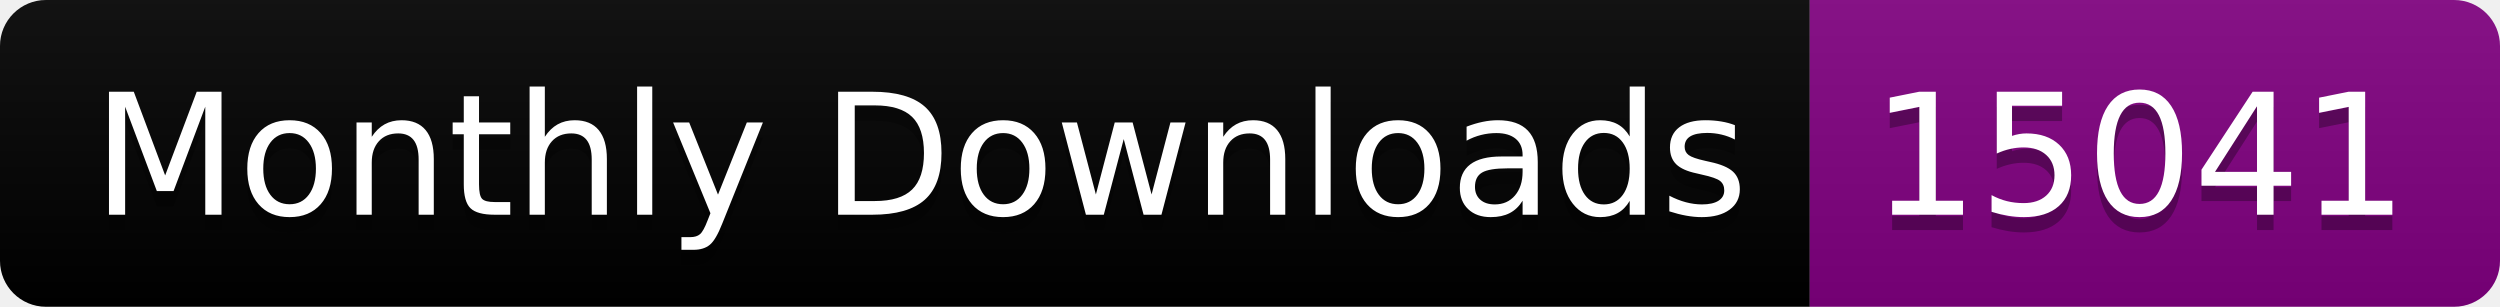
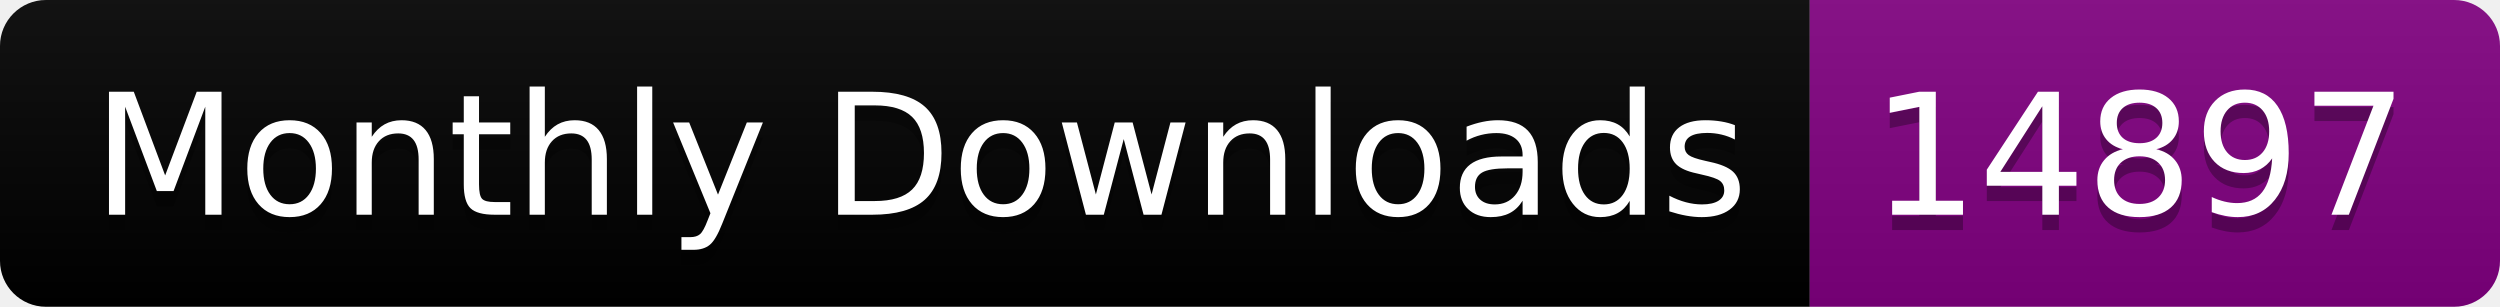
<svg xmlns="http://www.w3.org/2000/svg" width="163.0" height="20">
  <linearGradient id="smooth" x2="0" y2="100%">
    <stop offset="0" stop-color="#bbb" stop-opacity=".1" />
    <stop offset="1" stop-opacity=".1" />
  </linearGradient>
  <clipPath id="round">
    <rect width="163.0" height="20" rx="3" fill="#fff" />
  </clipPath>
  <g clip-path="url(#round)">
    <rect width="118.0" height="20" fill="black" />
    <rect x="118.0" width="45.0" height="20" fill="purple" />
    <rect width="163.0" height="20" fill="url(#smooth)" />
  </g>
  <g fill="#fff" text-anchor="middle" font-family="DejaVu Sans,Verdana,Geneva,sans-serif" font-size="110">
    <text x="600.0" y="150" fill="#010101" fill-opacity=".3" transform="scale(0.1)" textLength="1080.0" lengthAdjust="spacing">Monthly Downloads</text>
    <text x="600.0" y="140" transform="scale(0.1)" textLength="1080.0" lengthAdjust="spacing">Monthly Downloads</text>
-     <text x="1395.0" y="150" fill="#010101" fill-opacity=".3" transform="scale(0.1)" textLength="350.0" lengthAdjust="spacing">15041</text>
-     <text x="1395.0" y="140" transform="scale(0.1)" textLength="350.0" lengthAdjust="spacing">15041</text>
+     <text x="1395.0" y="150" fill="#010101" fill-opacity=".3" transform="scale(0.1)" textLength="350.0" lengthAdjust="spacing">14897</text>
+     <text x="1395.0" y="140" transform="scale(0.1)" textLength="350.0" lengthAdjust="spacing">14897</text>
  </g>
</svg>
